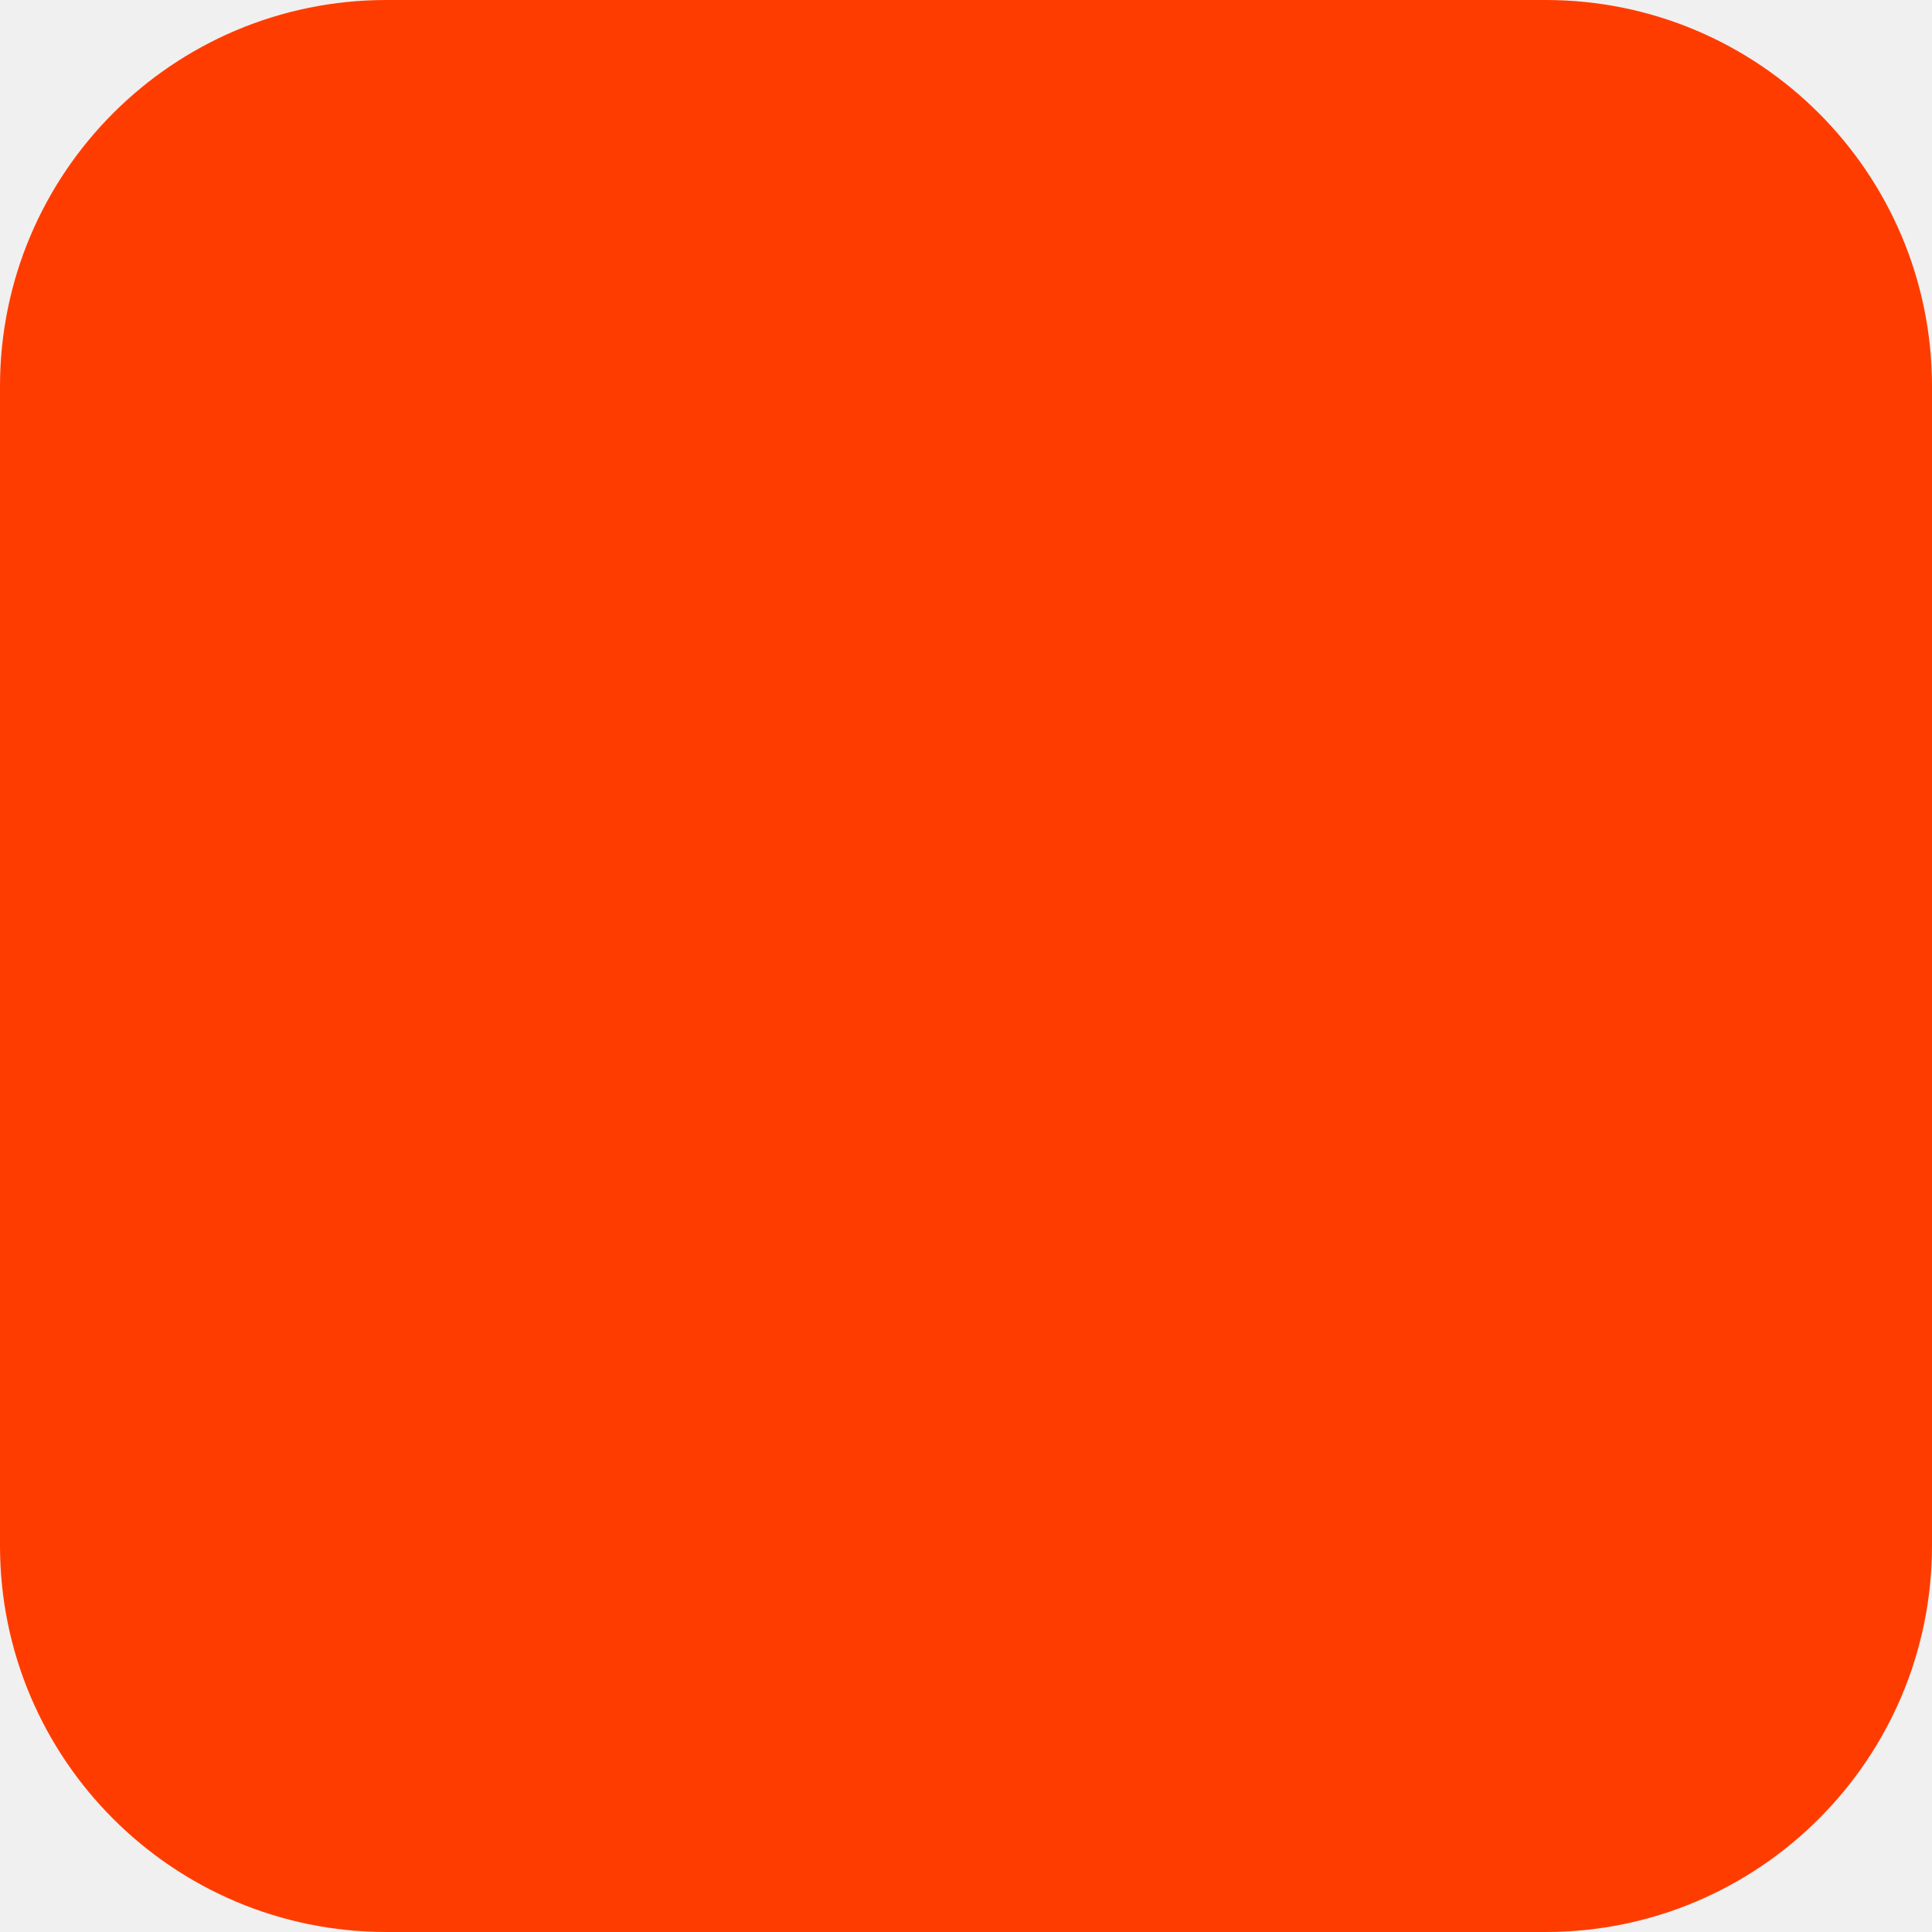
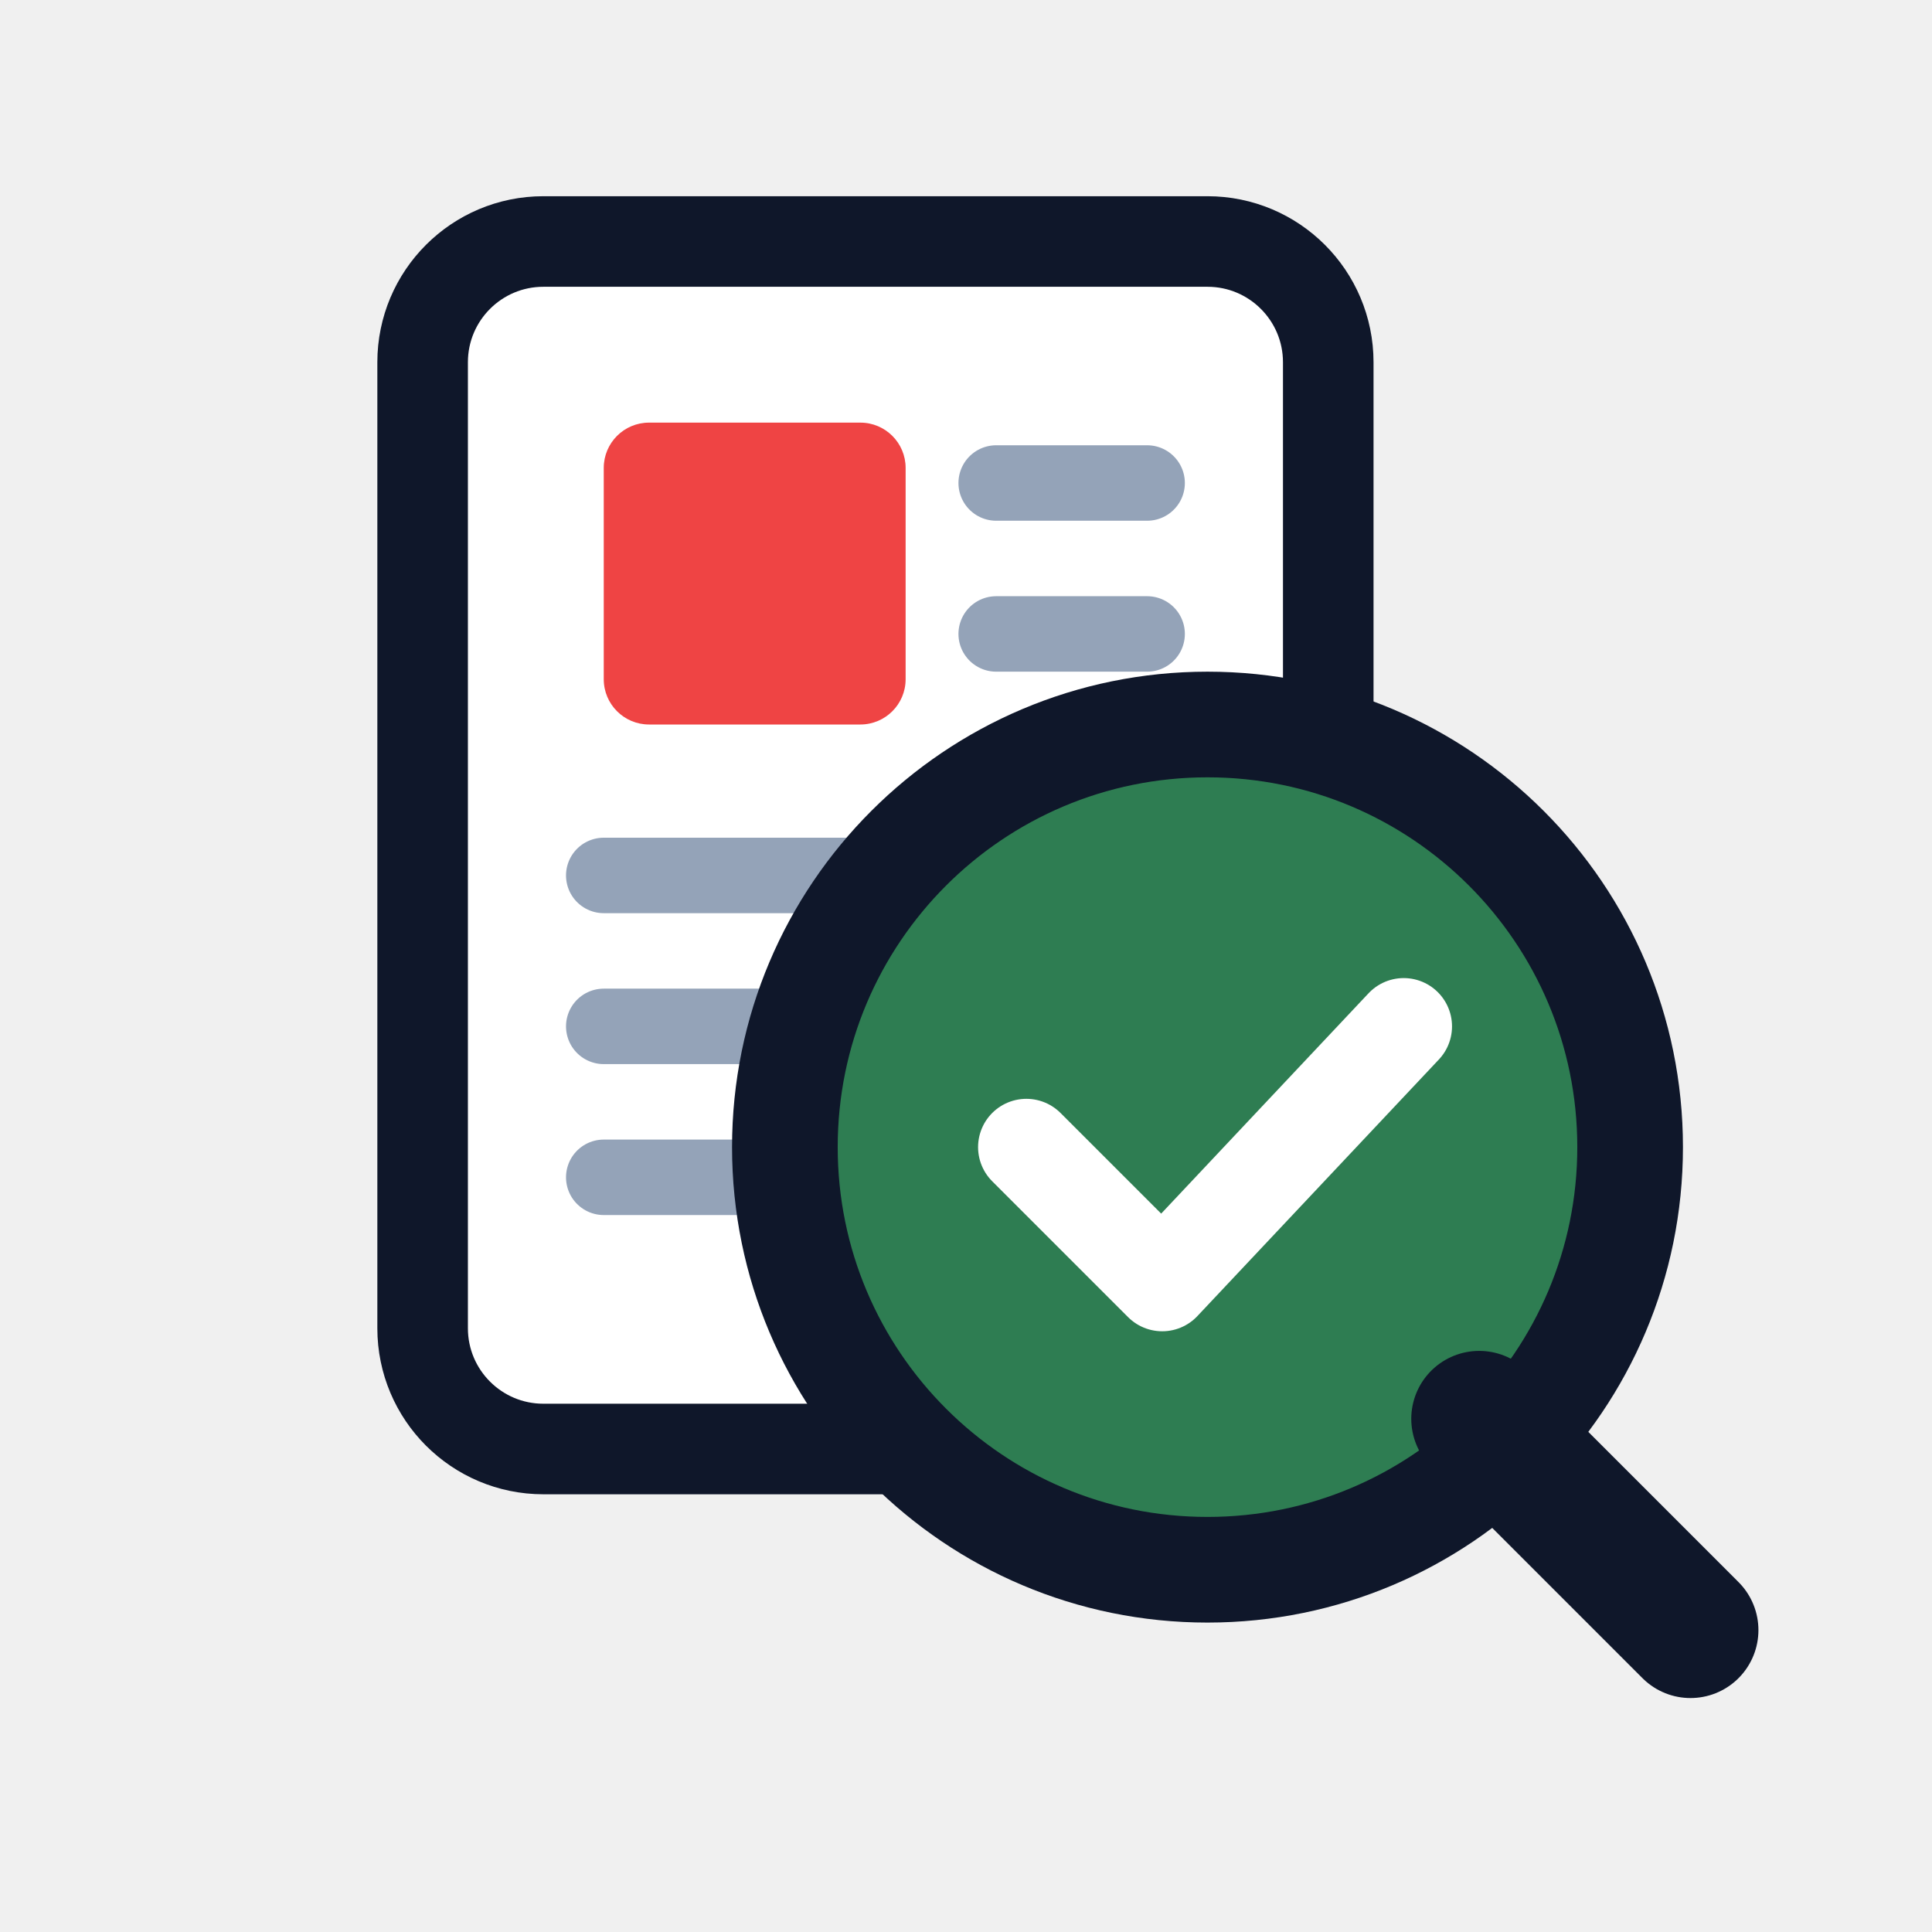
- <svg xmlns="http://www.w3.org/2000/svg" width="180" height="180" viewBox="0 0 180 180" fill="none">
-   <rect width="180" height="180" rx="36" fill="#FF3C00" />
+ <svg xmlns="http://www.w3.org/2000/svg" viewBox="0 0 64 64" fill="none">
+   <rect x="14" y="8" width="30" height="40" rx="4" fill="#FFFFFF" stroke="#0F172A" stroke-width="3" />
+   <rect x="20" y="14" width="10" height="10" rx="1.5" fill="#EF4444" />
+   <line x1="33" y1="16" x2="38" y2="16" stroke="#94A3B8" stroke-width="2.5" stroke-linecap="round" />
+   <line x1="33" y1="21" x2="38" y2="21" stroke="#94A3B8" stroke-width="2.5" stroke-linecap="round" />
+   <line x1="20" y1="29" x2="38" y2="29" stroke="#94A3B8" stroke-width="2.5" stroke-linecap="round" />
+   <line x1="20" y1="34" x2="32" y2="34" stroke="#94A3B8" stroke-width="2.5" stroke-linecap="round" />
+   <line x1="20" y1="39" x2="28" y2="39" stroke="#94A3B8" stroke-width="2.5" stroke-linecap="round" />
+   <circle cx="40" cy="38" r="14" fill="#2E7D52" stroke="#0F172A" stroke-width="3.5" />
+   <path d="M49 47L56 54" stroke="#0F172A" stroke-width="4.5" stroke-linecap="round" />
+   <path d="M34 38L38.5 42.5L46.5 34" stroke="#FFFFFF" stroke-width="3.2" stroke-linecap="round" stroke-linejoin="round" />
</svg>
